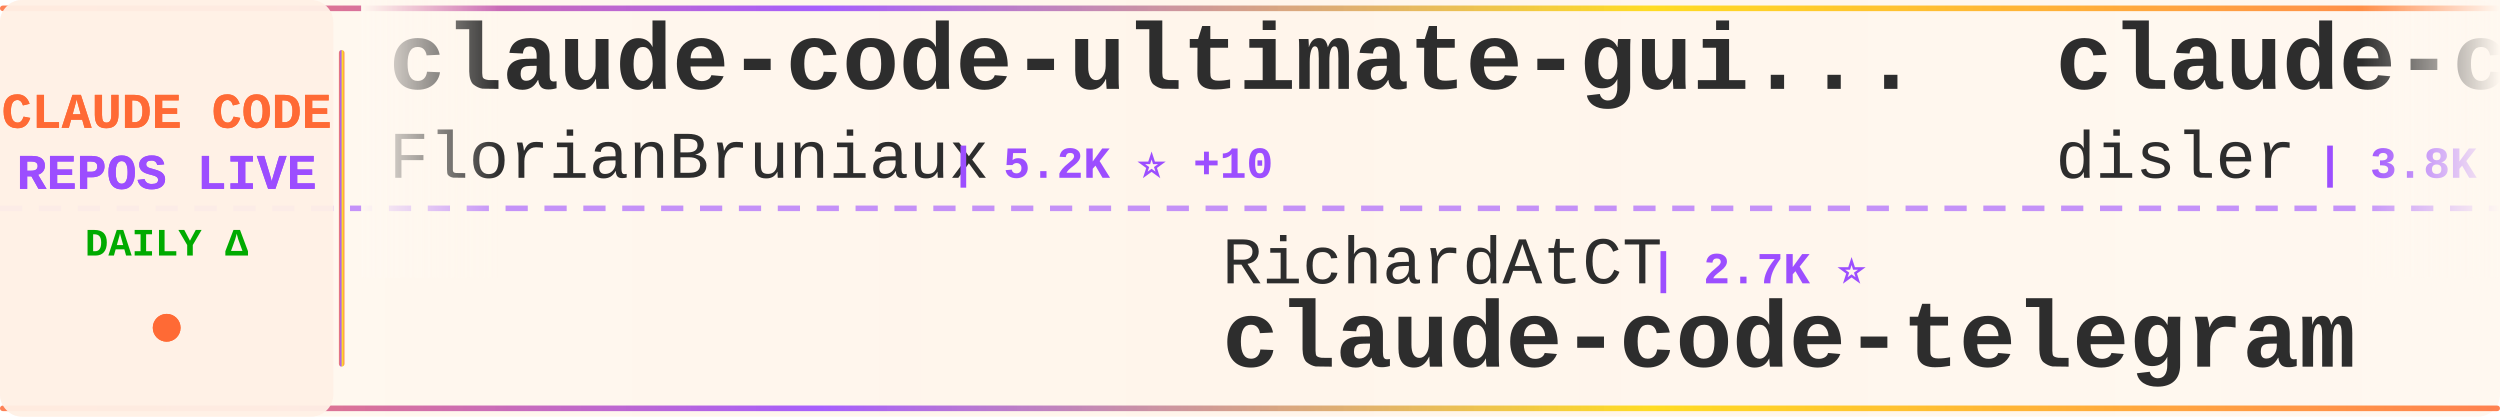
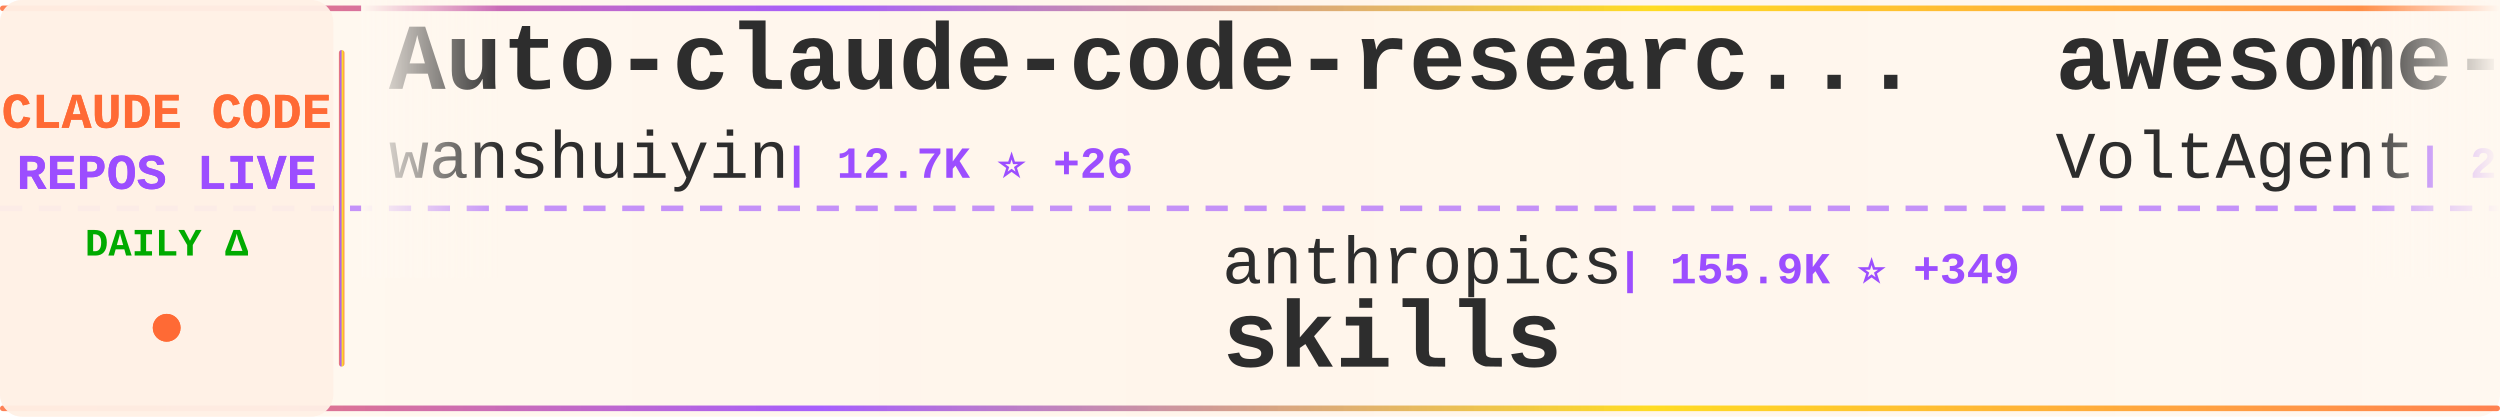
<svg xmlns="http://www.w3.org/2000/svg" width="900" height="150">
  <defs>
    <linearGradient id="tickerBg" x1="0%" y1="0%" x2="100%" y2="0%">
      <stop offset="0%" style="stop-color:#fff8f0;stop-opacity:0.98" />
      <stop offset="50%" style="stop-color:#fff5eb;stop-opacity:1" />
      <stop offset="100%" style="stop-color:#fff8f0;stop-opacity:0.98" />
    </linearGradient>
    <linearGradient id="borderGrad" x1="0%" y1="0%" x2="100%" y2="0%">
      <stop offset="0%" style="stop-color:#FF6B35;stop-opacity:0.85">
        <animate attributeName="stop-opacity" values="0.85;1;0.85" dur="2s" repeatCount="indefinite" />
      </stop>
      <stop offset="33%" style="stop-color:#9C4EFF;stop-opacity:0.9">
        <animate attributeName="stop-opacity" values="0.9;1;0.9" dur="2.2s" repeatCount="indefinite" />
      </stop>
      <stop offset="66%" style="stop-color:#FFD700;stop-opacity:0.85">
        <animate attributeName="stop-opacity" values="0.85;1;0.85" dur="1.8s" repeatCount="indefinite" />
      </stop>
      <stop offset="100%" style="stop-color:#FF6B35;stop-opacity:0.85">
        <animate attributeName="stop-opacity" values="0.85;1;0.85" dur="2s" repeatCount="indefinite" />
      </stop>
    </linearGradient>
    <filter id="textGlow">
      <feGaussianBlur stdDeviation="0.15" result="coloredBlur" />
      <feMerge>
        <feMergeNode in="coloredBlur" />
        <feMergeNode in="SourceGraphic" />
      </feMerge>
    </filter>
    <filter id="metricGlow">
      <feGaussianBlur stdDeviation="0.2" result="coloredBlur" />
      <feMerge>
        <feMergeNode in="coloredBlur" />
        <feMergeNode in="SourceGraphic" />
      </feMerge>
    </filter>
    <linearGradient id="leftFade" x1="0%" y1="0%" x2="100%" y2="0%">
      <stop offset="0%" style="stop-color:#fff8f0;stop-opacity:1" />
      <stop offset="100%" style="stop-color:#fff8f0;stop-opacity:0" />
    </linearGradient>
    <linearGradient id="rightFade" x1="0%" y1="0%" x2="100%" y2="0%">
      <stop offset="0%" style="stop-color:#fff8f0;stop-opacity:0" />
      <stop offset="100%" style="stop-color:#fff8f0;stop-opacity:1" />
    </linearGradient>
  </defs>
  <rect width="900" height="150" fill="url(#tickerBg)" rx="8" />
  <rect x="0" y="2" width="900" height="2" fill="url(#borderGrad)" rx="1" />
  <rect x="0" y="146" width="900" height="2" fill="url(#borderGrad)" rx="1" />
  <line x1="0" y1="75" x2="900" y2="75" stroke="#9C4EFF" stroke-width="2" stroke-dasharray="8 6" opacity="0.6" />
  <rect x="0" y="0" width="120" height="150" fill="#fff0e6" opacity="0.95" rx="8" />
  <text x="60" y="46" font-family="'Courier New', monospace" font-size="18" font-weight="bold" fill="#FF6B35" text-anchor="middle" filter="url(#textGlow)">
    CLAUDE CODE
  </text>
  <text x="60" y="68" font-family="'Courier New', monospace" font-size="18" font-weight="bold" fill="#9C4EFF" text-anchor="middle" filter="url(#textGlow)">
    REPOS LIVE
  </text>
  <text x="60" y="92" font-family="'Courier New', monospace" font-size="14" font-weight="bold" fill="#00aa00" text-anchor="middle">
    DAILY Δ
  </text>
  <circle cx="60" cy="118" r="5" fill="#FF6B35" filter="url(#metricGlow)">
    <animate attributeName="r" values="4;6;4" dur="1.5s" repeatCount="indefinite" />
    <animate attributeName="opacity" values="0.6;1;0.6" dur="1.5s" repeatCount="indefinite" />
  </circle>
  <rect x="122" y="18" width="2" height="114" fill="url(#borderGrad)" rx="1" />
  <clipPath id="tickerClip">
    <rect x="130" y="0" width="770" height="150" />
  </clipPath>
  <g clip-path="url(#tickerClip)">
    <g id="tickerItems">
      <animateTransform attributeName="transform" attributeType="XML" type="translate" from="0 0" to="-3000 0" dur="54s" repeatCount="indefinite" />
      <g transform="translate(0, 0)">
-         <text x="140" y="32" font-family="'Courier New', monospace" font-size="34" font-weight="bold" fill="#2d2d2d">claude-code-ultimate-gui...</text>
-         <text x="140" y="64" font-family="'Courier New', monospace" font-size="24" font-weight="normal" fill="#2d2d2d" opacity="1.0">FlorianBruniaux</text>
-         <text x="342" y="64" font-family="'Courier New', monospace" font-size="16" font-weight="bold" fill="#9C4EFF"> | 5.2K ⭐ +10</text>
+         <text x="140" y="32" font-family="'Courier New', monospace" font-size="34" font-weight="bold" fill="#2d2d2d">Auto-claude-code-researc...</text>
+         <text x="140" y="64" font-family="'Courier New', monospace" font-size="24" font-weight="normal" fill="#2d2d2d" opacity="1.0">wanshuiyin</text>
+         <text x="282" y="64" font-family="'Courier New', monospace" font-size="16" font-weight="bold" fill="#9C4EFF"> | 12.7K ⭐ +26</text>
      </g>
      <g transform="translate(300, 0)">
-         <text x="140" y="102" font-family="'Courier New', monospace" font-size="24" font-weight="normal" fill="#2d2d2d" opacity="1.0">RichardAtCT</text>
-         <text x="294" y="102" font-family="'Courier New', monospace" font-size="16" font-weight="bold" fill="#9C4EFF"> | 2.7K ⭐</text>
-         <text x="140" y="132" font-family="'Courier New', monospace" font-size="34" font-weight="bold" fill="#2d2d2d">claude-code-telegram</text>
+         <text x="140" y="102" font-family="'Courier New', monospace" font-size="24" font-weight="normal" fill="#2d2d2d" opacity="1.0">anthropics</text>
+         <text x="282" y="102" font-family="'Courier New', monospace" font-size="16" font-weight="bold" fill="#9C4EFF"> | 155.9K ⭐ +349</text>
+         <text x="140" y="132" font-family="'Courier New', monospace" font-size="34" font-weight="bold" fill="#2d2d2d">skills</text>
      </g>
      <g transform="translate(600, 0)">
-         <text x="140" y="32" font-family="'Courier New', monospace" font-size="34" font-weight="bold" fill="#2d2d2d">claude-code-hooks-master...</text>
-         <text x="140" y="64" font-family="'Courier New', monospace" font-size="24" font-weight="normal" fill="#2d2d2d" opacity="1.0">disler</text>
-         <text x="234" y="64" font-family="'Courier New', monospace" font-size="16" font-weight="bold" fill="#9C4EFF"> | 3.8K ⭐ +3</text>
+         <text x="140" y="32" font-family="'Courier New', monospace" font-size="34" font-weight="bold" fill="#2d2d2d">awesome-claude-code-suba...</text>
+         <text x="140" y="64" font-family="'Courier New', monospace" font-size="24" font-weight="normal" fill="#2d2d2d" opacity="1.0">VoltAgent</text>
+         <text x="270" y="64" font-family="'Courier New', monospace" font-size="16" font-weight="bold" fill="#9C4EFF"> | 22.5K ⭐ +47</text>
      </g>
      <g transform="translate(900, 0)">
-         <text x="140" y="102" font-family="'Courier New', monospace" font-size="24" font-weight="normal" fill="#2d2d2d" opacity="1.0">luongnv89</text>
-         <text x="270" y="102" font-family="'Courier New', monospace" font-size="16" font-weight="bold" fill="#9C4EFF"> | 38.6K ⭐ +230</text>
-         <text x="140" y="132" font-family="'Courier New', monospace" font-size="34" font-weight="bold" fill="#2d2d2d">claude-howto</text>
+         <text x="140" y="102" font-family="'Courier New', monospace" font-size="24" font-weight="normal" fill="#2d2d2d" opacity="1.0">shareAI-lab</text>
+         <text x="294" y="102" font-family="'Courier New', monospace" font-size="16" font-weight="bold" fill="#9C4EFF"> | 68.7K ⭐ +119</text>
+         <text x="140" y="132" font-family="'Courier New', monospace" font-size="34" font-weight="bold" fill="#2d2d2d">learn-claude-code</text>
      </g>
      <g transform="translate(1200, 0)">
-         <text x="140" y="32" font-family="'Courier New', monospace" font-size="34" font-weight="bold" fill="#2d2d2d">claude-code-source</text>
-         <text x="140" y="64" font-family="'Courier New', monospace" font-size="24" font-weight="normal" fill="#2d2d2d" opacity="1.0">hangsman</text>
-         <text x="258" y="64" font-family="'Courier New', monospace" font-size="16" font-weight="bold" fill="#9C4EFF"> | 787 ⭐</text>
+         <text x="140" y="32" font-family="'Courier New', monospace" font-size="34" font-weight="bold" fill="#2d2d2d">ECC</text>
+         <text x="140" y="64" font-family="'Courier New', monospace" font-size="24" font-weight="normal" fill="#2d2d2d" opacity="1.0">affaan-m</text>
+         <text x="258" y="64" font-family="'Courier New', monospace" font-size="16" font-weight="bold" fill="#9C4EFF"> | 222.6K ⭐ +484</text>
      </g>
      <g transform="translate(1500, 0)">
-         <text x="140" y="102" font-family="'Courier New', monospace" font-size="24" font-weight="normal" fill="#2d2d2d" opacity="1.0">disler</text>
-         <text x="234" y="102" font-family="'Courier New', monospace" font-size="16" font-weight="bold" fill="#9C4EFF"> | 1.4K ⭐ +5</text>
-         <text x="140" y="132" font-family="'Courier New', monospace" font-size="34" font-weight="bold" fill="#2d2d2d">pi-vs-claude-code</text>
+         <text x="140" y="102" font-family="'Courier New', monospace" font-size="24" font-weight="normal" fill="#2d2d2d" opacity="1.0">ykdojo</text>
+         <text x="234" y="102" font-family="'Courier New', monospace" font-size="16" font-weight="bold" fill="#9C4EFF"> | 8.9K ⭐ +10</text>
+         <text x="140" y="132" font-family="'Courier New', monospace" font-size="34" font-weight="bold" fill="#2d2d2d">claude-code-tips</text>
      </g>
      <g transform="translate(1800, 0)">
-         <text x="140" y="32" font-family="'Courier New', monospace" font-size="34" font-weight="bold" fill="#2d2d2d">claude-code-hub</text>
-         <text x="140" y="64" font-family="'Courier New', monospace" font-size="24" font-weight="normal" fill="#2d2d2d" opacity="1.0">ding113</text>
-         <text x="246" y="64" font-family="'Courier New', monospace" font-size="16" font-weight="bold" fill="#9C4EFF"> | 3.2K ⭐ +4</text>
+         <text x="140" y="32" font-family="'Courier New', monospace" font-size="34" font-weight="bold" fill="#2d2d2d">claude-code-tudou</text>
+         <text x="140" y="64" font-family="'Courier New', monospace" font-size="24" font-weight="normal" fill="#2d2d2d" opacity="1.0">AICoderTudou</text>
+         <text x="306" y="64" font-family="'Courier New', monospace" font-size="16" font-weight="bold" fill="#9C4EFF"> | 498 ⭐</text>
      </g>
      <g transform="translate(2100, 0)">
-         <text x="140" y="102" font-family="'Courier New', monospace" font-size="24" font-weight="normal" fill="#2d2d2d" opacity="1.0">guanshan</text>
-         <text x="258" y="102" font-family="'Courier New', monospace" font-size="16" font-weight="bold" fill="#9C4EFF"> | 61 ⭐</text>
-         <text x="140" y="132" font-family="'Courier New', monospace" font-size="34" font-weight="bold" fill="#2d2d2d">ClaudeCode</text>
+         <text x="140" y="102" font-family="'Courier New', monospace" font-size="24" font-weight="normal" fill="#2d2d2d" opacity="1.0">Yuyz0112</text>
+         <text x="258" y="102" font-family="'Courier New', monospace" font-size="16" font-weight="bold" fill="#9C4EFF"> | 2.4K ⭐ +1</text>
+         <text x="140" y="132" font-family="'Courier New', monospace" font-size="34" font-weight="bold" fill="#2d2d2d">claude-code-reverse</text>
      </g>
      <g transform="translate(2400, 0)">
-         <text x="140" y="32" font-family="'Courier New', monospace" font-size="34" font-weight="bold" fill="#2d2d2d">claude-code-prompts</text>
-         <text x="140" y="64" font-family="'Courier New', monospace" font-size="24" font-weight="normal" fill="#2d2d2d" opacity="1.0">repowise-dev</text>
-         <text x="306" y="64" font-family="'Courier New', monospace" font-size="16" font-weight="bold" fill="#9C4EFF"> | 1.1K ⭐ +2</text>
+         <text x="140" y="32" font-family="'Courier New', monospace" font-size="34" font-weight="bold" fill="#2d2d2d">my-claude-code-setup</text>
+         <text x="140" y="64" font-family="'Courier New', monospace" font-size="24" font-weight="normal" fill="#2d2d2d" opacity="1.0">centminmod</text>
+         <text x="282" y="64" font-family="'Courier New', monospace" font-size="16" font-weight="bold" fill="#9C4EFF"> | 2.4K ⭐ +5</text>
      </g>
      <g transform="translate(2700, 0)">
-         <text x="140" y="102" font-family="'Courier New', monospace" font-size="24" font-weight="normal" fill="#2d2d2d" opacity="1.0">chauncygu</text>
-         <text x="270" y="102" font-family="'Courier New', monospace" font-size="16" font-weight="bold" fill="#9C4EFF"> | 2.7K ⭐ +3</text>
-         <text x="140" y="132" font-family="'Courier New', monospace" font-size="34" font-weight="bold" fill="#2d2d2d">collection-claude-code-s...</text>
+         <text x="140" y="102" font-family="'Courier New', monospace" font-size="24" font-weight="normal" fill="#2d2d2d" opacity="1.0">frankbria</text>
+         <text x="270" y="102" font-family="'Courier New', monospace" font-size="16" font-weight="bold" fill="#9C4EFF"> | 9.5K ⭐ +4</text>
+         <text x="140" y="132" font-family="'Courier New', monospace" font-size="34" font-weight="bold" fill="#2d2d2d">ralph-claude-code</text>
      </g>
      <g transform="translate(3000, 0)">
-         <text x="140" y="32" font-family="'Courier New', monospace" font-size="34" font-weight="bold" fill="#2d2d2d">claude-code-ultimate-gui...</text>
-         <text x="140" y="64" font-family="'Courier New', monospace" font-size="24" font-weight="normal" fill="#2d2d2d" opacity="1.0">FlorianBruniaux</text>
-         <text x="342" y="64" font-family="'Courier New', monospace" font-size="16" font-weight="bold" fill="#9C4EFF"> | 5.2K ⭐ +10</text>
+         <text x="140" y="32" font-family="'Courier New', monospace" font-size="34" font-weight="bold" fill="#2d2d2d">Auto-claude-code-researc...</text>
+         <text x="140" y="64" font-family="'Courier New', monospace" font-size="24" font-weight="normal" fill="#2d2d2d" opacity="1.0">wanshuiyin</text>
+         <text x="282" y="64" font-family="'Courier New', monospace" font-size="16" font-weight="bold" fill="#9C4EFF"> | 12.7K ⭐ +26</text>
      </g>
      <g transform="translate(3300, 0)">
-         <text x="140" y="102" font-family="'Courier New', monospace" font-size="24" font-weight="normal" fill="#2d2d2d" opacity="1.0">RichardAtCT</text>
-         <text x="294" y="102" font-family="'Courier New', monospace" font-size="16" font-weight="bold" fill="#9C4EFF"> | 2.7K ⭐</text>
-         <text x="140" y="132" font-family="'Courier New', monospace" font-size="34" font-weight="bold" fill="#2d2d2d">claude-code-telegram</text>
+         <text x="140" y="102" font-family="'Courier New', monospace" font-size="24" font-weight="normal" fill="#2d2d2d" opacity="1.0">anthropics</text>
+         <text x="282" y="102" font-family="'Courier New', monospace" font-size="16" font-weight="bold" fill="#9C4EFF"> | 155.9K ⭐ +349</text>
+         <text x="140" y="132" font-family="'Courier New', monospace" font-size="34" font-weight="bold" fill="#2d2d2d">skills</text>
      </g>
      <g transform="translate(3600, 0)">
-         <text x="140" y="32" font-family="'Courier New', monospace" font-size="34" font-weight="bold" fill="#2d2d2d">claude-code-hooks-master...</text>
-         <text x="140" y="64" font-family="'Courier New', monospace" font-size="24" font-weight="normal" fill="#2d2d2d" opacity="1.0">disler</text>
-         <text x="234" y="64" font-family="'Courier New', monospace" font-size="16" font-weight="bold" fill="#9C4EFF"> | 3.8K ⭐ +3</text>
+         <text x="140" y="32" font-family="'Courier New', monospace" font-size="34" font-weight="bold" fill="#2d2d2d">awesome-claude-code-suba...</text>
+         <text x="140" y="64" font-family="'Courier New', monospace" font-size="24" font-weight="normal" fill="#2d2d2d" opacity="1.0">VoltAgent</text>
+         <text x="270" y="64" font-family="'Courier New', monospace" font-size="16" font-weight="bold" fill="#9C4EFF"> | 22.5K ⭐ +47</text>
      </g>
      <g transform="translate(3900, 0)">
-         <text x="140" y="102" font-family="'Courier New', monospace" font-size="24" font-weight="normal" fill="#2d2d2d" opacity="1.0">luongnv89</text>
-         <text x="270" y="102" font-family="'Courier New', monospace" font-size="16" font-weight="bold" fill="#9C4EFF"> | 38.6K ⭐ +230</text>
-         <text x="140" y="132" font-family="'Courier New', monospace" font-size="34" font-weight="bold" fill="#2d2d2d">claude-howto</text>
+         <text x="140" y="102" font-family="'Courier New', monospace" font-size="24" font-weight="normal" fill="#2d2d2d" opacity="1.0">shareAI-lab</text>
+         <text x="294" y="102" font-family="'Courier New', monospace" font-size="16" font-weight="bold" fill="#9C4EFF"> | 68.7K ⭐ +119</text>
+         <text x="140" y="132" font-family="'Courier New', monospace" font-size="34" font-weight="bold" fill="#2d2d2d">learn-claude-code</text>
      </g>
    </g>
  </g>
  <rect x="130" y="0" width="50" height="100" fill="url(#leftFade)" />
  <rect x="850" y="0" width="50" height="100" fill="url(#rightFade)" />
</svg>
